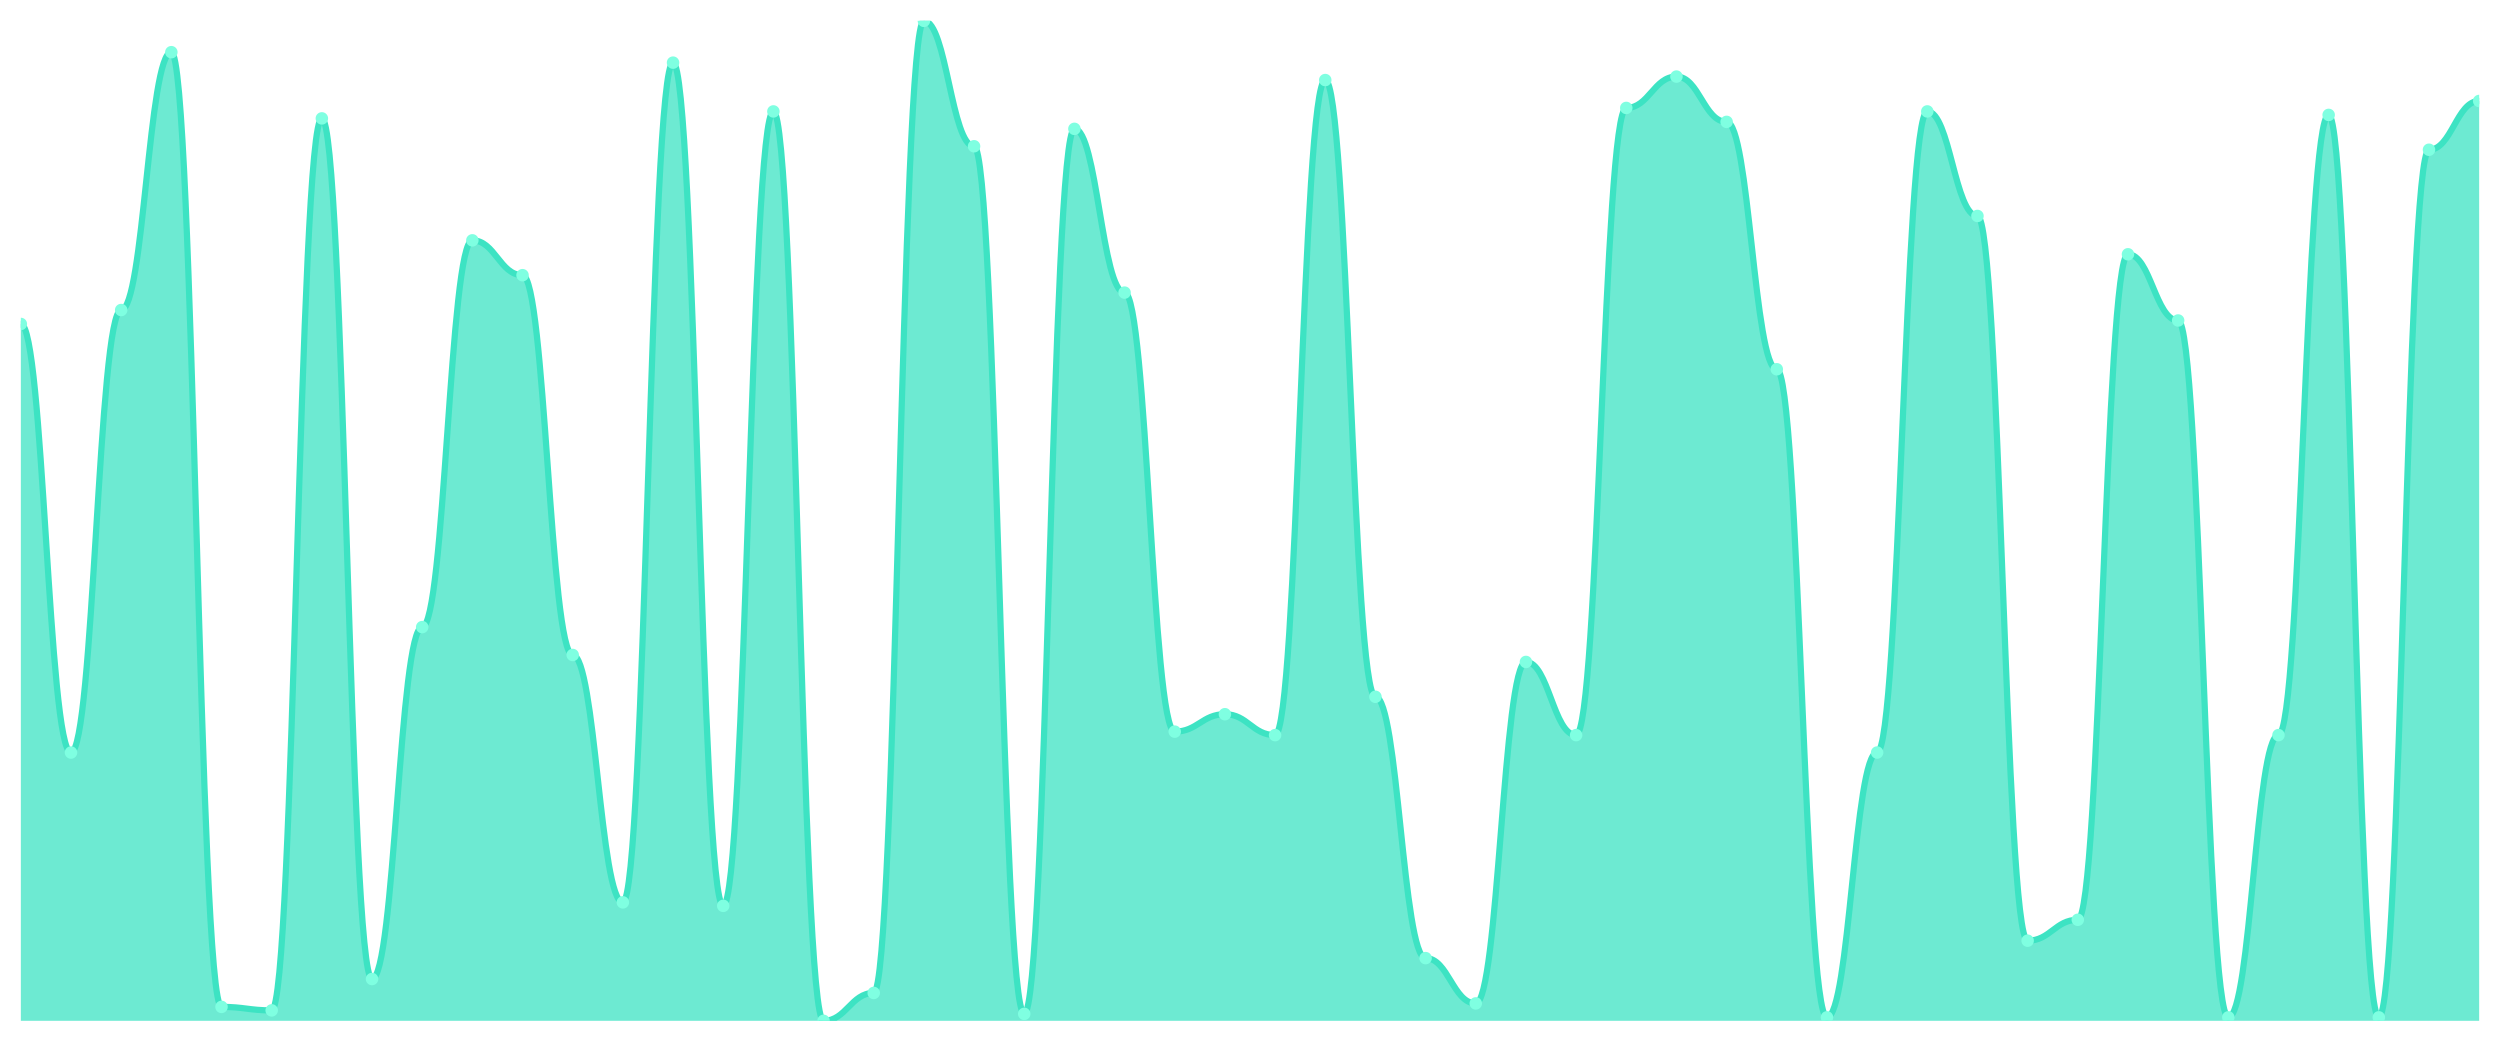
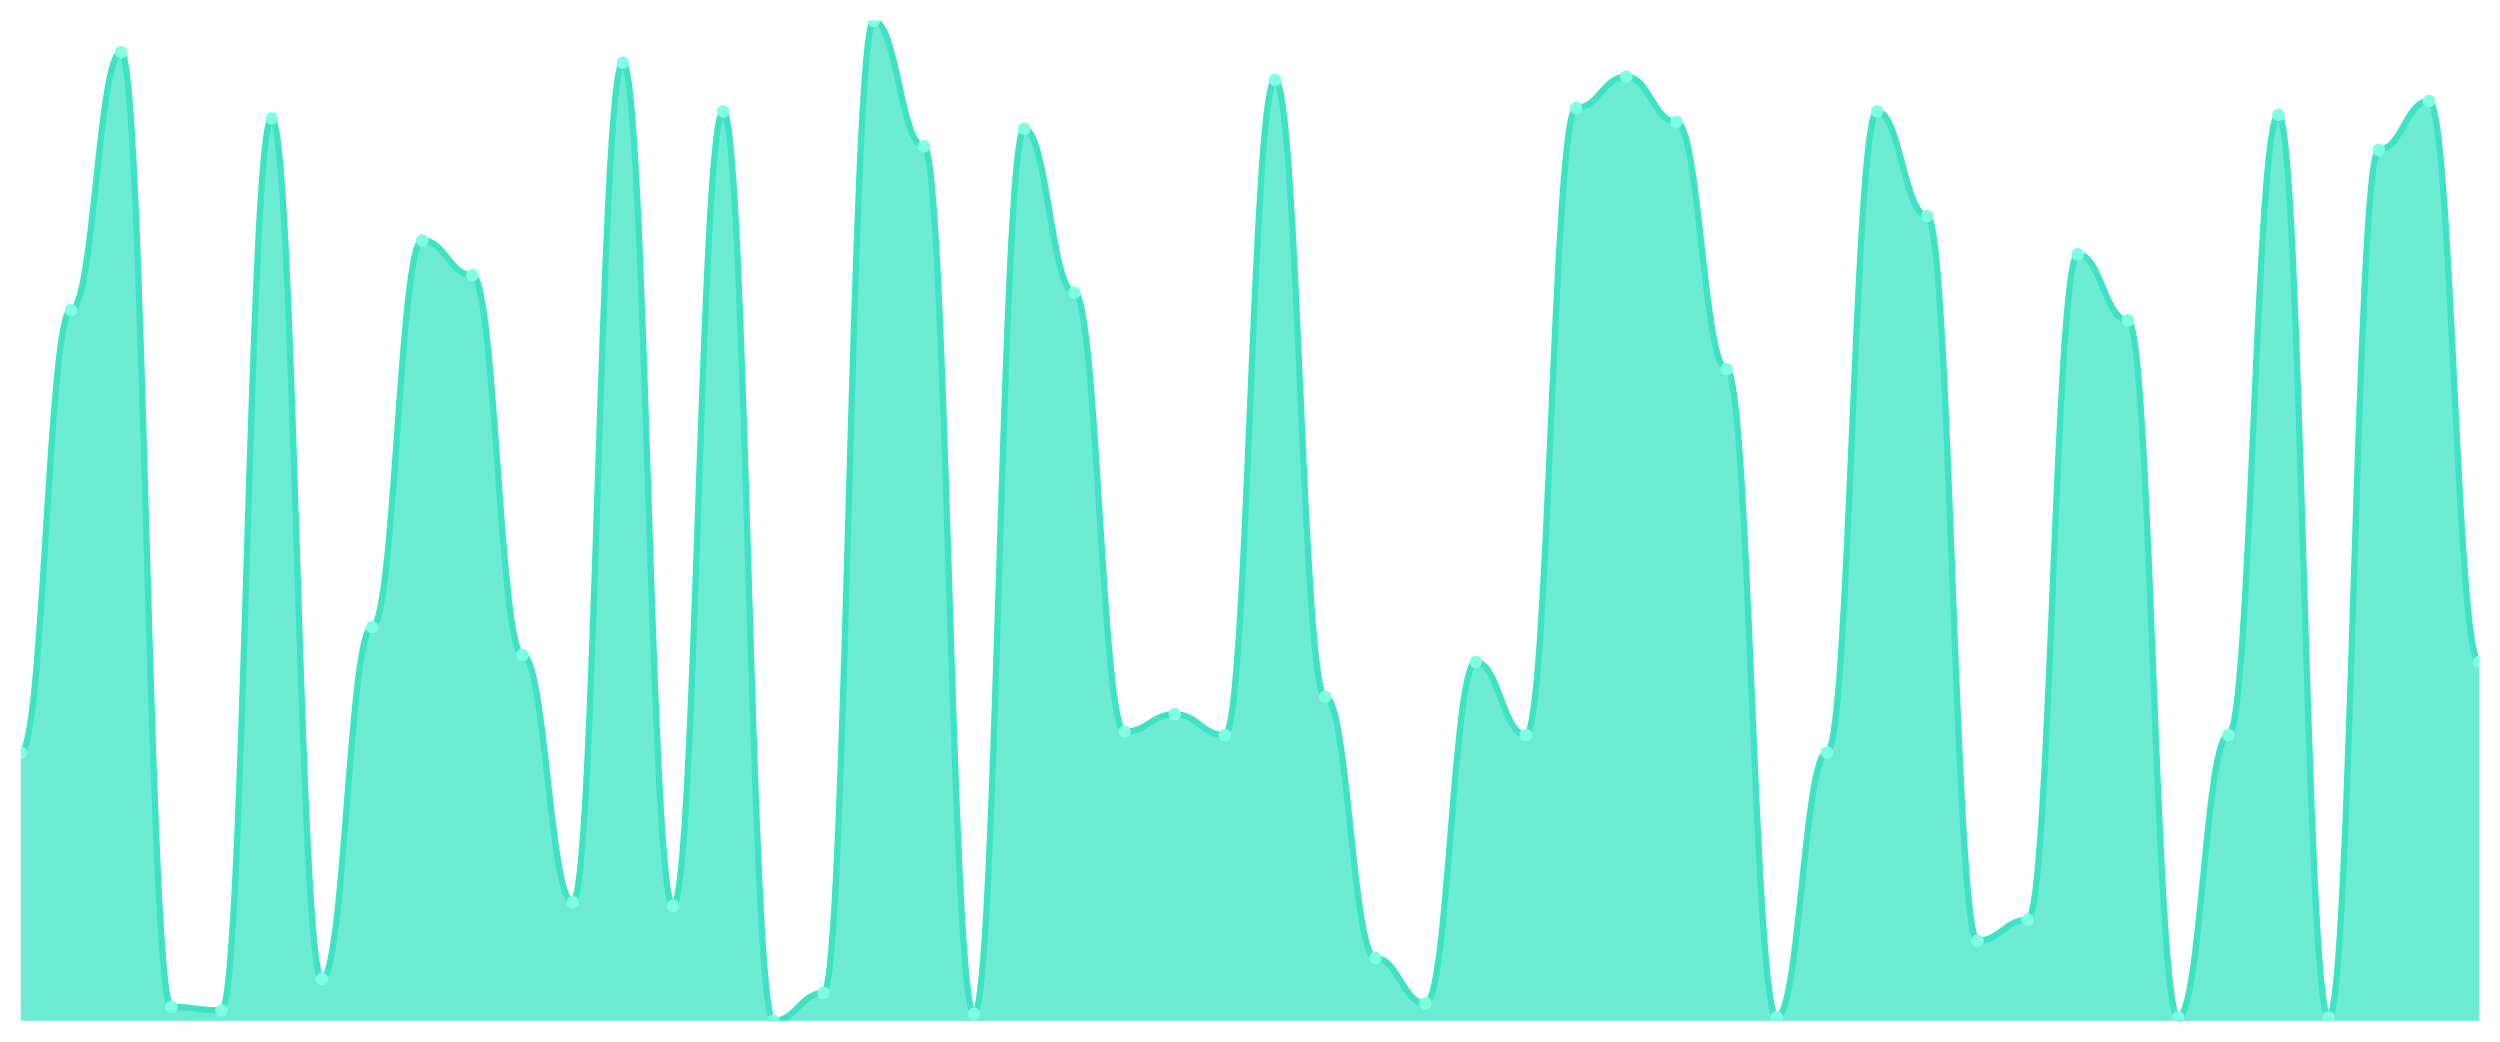
<svg xmlns="http://www.w3.org/2000/svg" viewBox="0 0 1200 500" width="1200" height="500">
  <defs>
    <clipPath id="c">
      <rect x="10" y="10" width="1180" height="480" />
    </clipPath>
  </defs>
  <rect width="1200" height="500" fill="none" />
  <g clip-path="url(#c)">
-     <path d="M 10,490 L 10,155.505 C 20.837,155.505 23.245,361.22 34.082,361.22 C 44.918,361.22 47.327,148.815 58.163,148.815 C 69,148.815 71.408,25.052 82.245,25.052 C 93.082,25.052 95.49,483.31 106.327,483.31 C 117.163,483.31 119.571,484.983 130.408,484.983 C 141.245,484.983 143.653,56.829 154.49,56.829 C 165.327,56.829 167.735,469.93 178.571,469.93 C 189.408,469.93 191.816,301.01 202.653,301.01 C 213.49,301.01 215.898,115.366 226.735,115.366 C 237.571,115.366 239.98,132.091 250.816,132.091 C 261.653,132.091 264.061,314.39 274.898,314.39 C 285.735,314.39 288.143,433.136 298.98,433.136 C 309.816,433.136 312.224,30.07 323.061,30.07 C 333.898,30.07 336.306,434.808 347.143,434.808 C 357.98,434.808 360.388,53.484 371.224,53.484 C 382.061,53.484 384.469,490 395.306,490 C 406.143,490 408.551,476.62 419.388,476.62 C 430.224,476.62 432.633,10 443.469,10 C 454.306,10 456.714,70.209 467.551,70.209 C 478.388,70.209 480.796,486.655 491.633,486.655 C 502.469,486.655 504.878,61.847 515.714,61.847 C 526.551,61.847 528.959,140.453 539.796,140.453 C 550.633,140.453 553.041,351.185 563.878,351.185 C 574.714,351.185 577.122,342.822 587.959,342.822 C 598.796,342.822 601.204,352.857 612.041,352.857 C 622.878,352.857 625.286,38.432 636.122,38.432 C 646.959,38.432 649.367,334.46 660.204,334.46 C 671.041,334.46 673.449,459.895 684.286,459.895 C 695.122,459.895 697.531,481.638 708.367,481.638 C 719.204,481.638 721.612,317.735 732.449,317.735 C 743.286,317.735 745.694,352.857 756.531,352.857 C 767.367,352.857 769.776,51.812 780.612,51.812 C 791.449,51.812 793.857,36.76 804.694,36.76 C 815.531,36.76 817.939,58.502 828.776,58.502 C 839.612,58.502 842.02,177.247 852.857,177.247 C 863.694,177.247 866.102,488.328 876.939,488.328 C 887.776,488.328 890.184,361.22 901.02,361.22 C 911.857,361.22 914.265,53.484 925.102,53.484 C 935.939,53.484 938.347,103.659 949.184,103.659 C 960.02,103.659 962.429,451.533 973.265,451.533 C 984.102,451.533 986.51,441.498 997.347,441.498 C 1008.184,441.498 1010.592,122.056 1021.429,122.056 C 1032.265,122.056 1034.673,153.833 1045.51,153.833 C 1056.347,153.833 1058.755,488.328 1069.592,488.328 C 1080.429,488.328 1082.837,352.857 1093.673,352.857 C 1104.51,352.857 1106.918,55.157 1117.755,55.157 C 1128.592,55.157 1131,488.328 1141.837,488.328 C 1152.673,488.328 1155.082,71.882 1165.918,71.882 C 1176.755,71.882 1179.163,48.467 1190,48.467 L 1190,490 Z" fill="rgba(61,227,195,0.75)" />
-     <path d="M 10,155.505 C 20.837,155.505 23.245,361.22 34.082,361.22 C 44.918,361.22 47.327,148.815 58.163,148.815 C 69,148.815 71.408,25.052 82.245,25.052 C 93.082,25.052 95.49,483.31 106.327,483.31 C 117.163,483.31 119.571,484.983 130.408,484.983 C 141.245,484.983 143.653,56.829 154.49,56.829 C 165.327,56.829 167.735,469.93 178.571,469.93 C 189.408,469.93 191.816,301.01 202.653,301.01 C 213.49,301.01 215.898,115.366 226.735,115.366 C 237.571,115.366 239.98,132.091 250.816,132.091 C 261.653,132.091 264.061,314.39 274.898,314.39 C 285.735,314.39 288.143,433.136 298.98,433.136 C 309.816,433.136 312.224,30.07 323.061,30.07 C 333.898,30.07 336.306,434.808 347.143,434.808 C 357.98,434.808 360.388,53.484 371.224,53.484 C 382.061,53.484 384.469,490 395.306,490 C 406.143,490 408.551,476.62 419.388,476.62 C 430.224,476.62 432.633,10 443.469,10 C 454.306,10 456.714,70.209 467.551,70.209 C 478.388,70.209 480.796,486.655 491.633,486.655 C 502.469,486.655 504.878,61.847 515.714,61.847 C 526.551,61.847 528.959,140.453 539.796,140.453 C 550.633,140.453 553.041,351.185 563.878,351.185 C 574.714,351.185 577.122,342.822 587.959,342.822 C 598.796,342.822 601.204,352.857 612.041,352.857 C 622.878,352.857 625.286,38.432 636.122,38.432 C 646.959,38.432 649.367,334.46 660.204,334.46 C 671.041,334.46 673.449,459.895 684.286,459.895 C 695.122,459.895 697.531,481.638 708.367,481.638 C 719.204,481.638 721.612,317.735 732.449,317.735 C 743.286,317.735 745.694,352.857 756.531,352.857 C 767.367,352.857 769.776,51.812 780.612,51.812 C 791.449,51.812 793.857,36.76 804.694,36.76 C 815.531,36.76 817.939,58.502 828.776,58.502 C 839.612,58.502 842.02,177.247 852.857,177.247 C 863.694,177.247 866.102,488.328 876.939,488.328 C 887.776,488.328 890.184,361.22 901.02,361.22 C 911.857,361.22 914.265,53.484 925.102,53.484 C 935.939,53.484 938.347,103.659 949.184,103.659 C 960.02,103.659 962.429,451.533 973.265,451.533 C 984.102,451.533 986.51,441.498 997.347,441.498 C 1008.184,441.498 1010.592,122.056 1021.429,122.056 C 1032.265,122.056 1034.673,153.833 1045.51,153.833 C 1056.347,153.833 1058.755,488.328 1069.592,488.328 C 1080.429,488.328 1082.837,352.857 1093.673,352.857 C 1104.51,352.857 1106.918,55.157 1117.755,55.157 C 1128.592,55.157 1131,488.328 1141.837,488.328 C 1152.673,488.328 1155.082,71.882 1165.918,71.882 C 1176.755,71.882 1179.163,48.467 1190,48.467" fill="none" stroke="#3de3c3" stroke-width="3" stroke-linecap="round" stroke-linejoin="round" />
-     <circle cx="10" cy="155.505" r="3" fill="#7fffe1" />
-     <circle cx="34.082" cy="361.22" r="3" fill="#7fffe1" />
-     <circle cx="58.163" cy="148.815" r="3" fill="#7fffe1" />
-     <circle cx="82.245" cy="25.052" r="3" fill="#7fffe1" />
-     <circle cx="106.327" cy="483.31" r="3" fill="#7fffe1" />
-     <circle cx="130.408" cy="484.983" r="3" fill="#7fffe1" />
-     <circle cx="154.49" cy="56.829" r="3" fill="#7fffe1" />
-     <circle cx="178.571" cy="469.93" r="3" fill="#7fffe1" />
-     <circle cx="202.653" cy="301.01" r="3" fill="#7fffe1" />
-     <circle cx="226.735" cy="115.366" r="3" fill="#7fffe1" />
-     <circle cx="250.816" cy="132.091" r="3" fill="#7fffe1" />
-     <circle cx="274.898" cy="314.39" r="3" fill="#7fffe1" />
-     <circle cx="298.98" cy="433.136" r="3" fill="#7fffe1" />
-     <circle cx="323.061" cy="30.07" r="3" fill="#7fffe1" />
-     <circle cx="347.143" cy="434.808" r="3" fill="#7fffe1" />
-     <circle cx="371.224" cy="53.484" r="3" fill="#7fffe1" />
-     <circle cx="395.306" cy="490" r="3" fill="#7fffe1" />
-     <circle cx="419.388" cy="476.62" r="3" fill="#7fffe1" />
-     <circle cx="443.469" cy="10" r="3" fill="#7fffe1" />
-     <circle cx="467.551" cy="70.209" r="3" fill="#7fffe1" />
-     <circle cx="491.633" cy="486.655" r="3" fill="#7fffe1" />
-     <circle cx="515.714" cy="61.847" r="3" fill="#7fffe1" />
-     <circle cx="539.796" cy="140.453" r="3" fill="#7fffe1" />
-     <circle cx="563.878" cy="351.185" r="3" fill="#7fffe1" />
-     <circle cx="587.959" cy="342.822" r="3" fill="#7fffe1" />
-     <circle cx="612.041" cy="352.857" r="3" fill="#7fffe1" />
-     <circle cx="636.122" cy="38.432" r="3" fill="#7fffe1" />
-     <circle cx="660.204" cy="334.46" r="3" fill="#7fffe1" />
-     <circle cx="684.286" cy="459.895" r="3" fill="#7fffe1" />
-     <circle cx="708.367" cy="481.638" r="3" fill="#7fffe1" />
-     <circle cx="732.449" cy="317.735" r="3" fill="#7fffe1" />
-     <circle cx="756.531" cy="352.857" r="3" fill="#7fffe1" />
-     <circle cx="780.612" cy="51.812" r="3" fill="#7fffe1" />
-     <circle cx="804.694" cy="36.76" r="3" fill="#7fffe1" />
-     <circle cx="828.776" cy="58.502" r="3" fill="#7fffe1" />
-     <circle cx="852.857" cy="177.247" r="3" fill="#7fffe1" />
-     <circle cx="876.939" cy="488.328" r="3" fill="#7fffe1" />
-     <circle cx="901.02" cy="361.22" r="3" fill="#7fffe1" />
-     <circle cx="925.102" cy="53.484" r="3" fill="#7fffe1" />
-     <circle cx="949.184" cy="103.659" r="3" fill="#7fffe1" />
-     <circle cx="973.265" cy="451.533" r="3" fill="#7fffe1" />
-     <circle cx="997.347" cy="441.498" r="3" fill="#7fffe1" />
-     <circle cx="1021.429" cy="122.056" r="3" fill="#7fffe1" />
-     <circle cx="1045.51" cy="153.833" r="3" fill="#7fffe1" />
-     <circle cx="1069.592" cy="488.328" r="3" fill="#7fffe1" />
-     <circle cx="1093.673" cy="352.857" r="3" fill="#7fffe1" />
-     <circle cx="1117.755" cy="55.157" r="3" fill="#7fffe1" />
-     <circle cx="1141.837" cy="488.328" r="3" fill="#7fffe1" />
-     <circle cx="1165.918" cy="71.882" r="3" fill="#7fffe1" />
-     <circle cx="1190" cy="48.467" r="3" fill="#7fffe1" />
+     <path d="M 10,490 L 10,361.22 C 20.837,361.22 23.245,148.815 34.082,148.815 C 44.918,148.815 47.327,25.052 58.163,25.052 C 69,25.052 71.408,483.31 82.245,483.31 C 93.082,483.31 95.49,484.983 106.327,484.983 C 117.163,484.983 119.571,56.829 130.408,56.829 C 141.245,56.829 143.653,469.93 154.49,469.93 C 165.327,469.93 167.735,301.01 178.571,301.01 C 189.408,301.01 191.816,115.366 202.653,115.366 C 213.49,115.366 215.898,132.091 226.735,132.091 C 237.571,132.091 239.98,314.39 250.816,314.39 C 261.653,314.39 264.061,433.136 274.898,433.136 C 285.735,433.136 288.143,30.07 298.98,30.07 C 309.816,30.07 312.224,434.808 323.061,434.808 C 333.898,434.808 336.306,53.484 347.143,53.484 C 357.98,53.484 360.388,490 371.224,490 C 382.061,490 384.469,476.62 395.306,476.62 C 406.143,476.62 408.551,10 419.388,10 C 430.224,10 432.633,70.209 443.469,70.209 C 454.306,70.209 456.714,486.655 467.551,486.655 C 478.388,486.655 480.796,61.847 491.633,61.847 C 502.469,61.847 504.878,140.453 515.714,140.453 C 526.551,140.453 528.959,351.185 539.796,351.185 C 550.633,351.185 553.041,342.822 563.878,342.822 C 574.714,342.822 577.122,352.857 587.959,352.857 C 598.796,352.857 601.204,38.432 612.041,38.432 C 622.878,38.432 625.286,334.46 636.122,334.46 C 646.959,334.46 649.367,459.895 660.204,459.895 C 671.041,459.895 673.449,481.638 684.286,481.638 C 695.122,481.638 697.531,317.735 708.367,317.735 C 719.204,317.735 721.612,352.857 732.449,352.857 C 743.286,352.857 745.694,51.812 756.531,51.812 C 767.367,51.812 769.776,36.76 780.612,36.76 C 791.449,36.76 793.857,58.502 804.694,58.502 C 815.531,58.502 817.939,177.247 828.776,177.247 C 839.612,177.247 842.02,488.328 852.857,488.328 C 863.694,488.328 866.102,361.22 876.939,361.22 C 887.776,361.22 890.184,53.484 901.02,53.484 C 911.857,53.484 914.265,103.659 925.102,103.659 C 935.939,103.659 938.347,451.533 949.184,451.533 C 960.02,451.533 962.429,441.498 973.265,441.498 C 984.102,441.498 986.51,122.056 997.347,122.056 C 1008.184,122.056 1010.592,153.833 1021.429,153.833 C 1032.265,153.833 1034.673,488.328 1045.51,488.328 C 1056.347,488.328 1058.755,352.857 1069.592,352.857 C 1080.429,352.857 1082.837,55.157 1093.673,55.157 C 1104.51,55.157 1106.918,488.328 1117.755,488.328 C 1128.592,488.328 1131,71.882 1141.837,71.882 C 1152.673,71.882 1155.082,48.467 1165.918,48.467 C 1176.755,48.467 1179.163,317.735 1190,317.735 L 1190,490 Z" fill="rgba(61,227,195,0.75)" />
+     <path d="M 10,361.22 C 20.837,361.22 23.245,148.815 34.082,148.815 C 44.918,148.815 47.327,25.052 58.163,25.052 C 69,25.052 71.408,483.31 82.245,483.31 C 93.082,483.31 95.49,484.983 106.327,484.983 C 117.163,484.983 119.571,56.829 130.408,56.829 C 141.245,56.829 143.653,469.93 154.49,469.93 C 165.327,469.93 167.735,301.01 178.571,301.01 C 189.408,301.01 191.816,115.366 202.653,115.366 C 213.49,115.366 215.898,132.091 226.735,132.091 C 237.571,132.091 239.98,314.39 250.816,314.39 C 261.653,314.39 264.061,433.136 274.898,433.136 C 285.735,433.136 288.143,30.07 298.98,30.07 C 309.816,30.07 312.224,434.808 323.061,434.808 C 333.898,434.808 336.306,53.484 347.143,53.484 C 357.98,53.484 360.388,490 371.224,490 C 382.061,490 384.469,476.62 395.306,476.62 C 406.143,476.62 408.551,10 419.388,10 C 430.224,10 432.633,70.209 443.469,70.209 C 454.306,70.209 456.714,486.655 467.551,486.655 C 478.388,486.655 480.796,61.847 491.633,61.847 C 502.469,61.847 504.878,140.453 515.714,140.453 C 526.551,140.453 528.959,351.185 539.796,351.185 C 550.633,351.185 553.041,342.822 563.878,342.822 C 574.714,342.822 577.122,352.857 587.959,352.857 C 598.796,352.857 601.204,38.432 612.041,38.432 C 622.878,38.432 625.286,334.46 636.122,334.46 C 646.959,334.46 649.367,459.895 660.204,459.895 C 671.041,459.895 673.449,481.638 684.286,481.638 C 695.122,481.638 697.531,317.735 708.367,317.735 C 719.204,317.735 721.612,352.857 732.449,352.857 C 743.286,352.857 745.694,51.812 756.531,51.812 C 767.367,51.812 769.776,36.76 780.612,36.76 C 791.449,36.76 793.857,58.502 804.694,58.502 C 815.531,58.502 817.939,177.247 828.776,177.247 C 839.612,177.247 842.02,488.328 852.857,488.328 C 863.694,488.328 866.102,361.22 876.939,361.22 C 887.776,361.22 890.184,53.484 901.02,53.484 C 911.857,53.484 914.265,103.659 925.102,103.659 C 935.939,103.659 938.347,451.533 949.184,451.533 C 960.02,451.533 962.429,441.498 973.265,441.498 C 984.102,441.498 986.51,122.056 997.347,122.056 C 1008.184,122.056 1010.592,153.833 1021.429,153.833 C 1032.265,153.833 1034.673,488.328 1045.51,488.328 C 1056.347,488.328 1058.755,352.857 1069.592,352.857 C 1080.429,352.857 1082.837,55.157 1093.673,55.157 C 1104.51,55.157 1106.918,488.328 1117.755,488.328 C 1128.592,488.328 1131,71.882 1141.837,71.882 C 1152.673,71.882 1155.082,48.467 1165.918,48.467 C 1176.755,48.467 1179.163,317.735 1190,317.735" fill="none" stroke="#3de3c3" stroke-width="3" stroke-linecap="round" stroke-linejoin="round" />
+     <circle cx="10" cy="361.22" r="3" fill="#7fffe1" />
+     <circle cx="34.082" cy="148.815" r="3" fill="#7fffe1" />
+     <circle cx="58.163" cy="25.052" r="3" fill="#7fffe1" />
+     <circle cx="82.245" cy="483.31" r="3" fill="#7fffe1" />
+     <circle cx="106.327" cy="484.983" r="3" fill="#7fffe1" />
+     <circle cx="130.408" cy="56.829" r="3" fill="#7fffe1" />
+     <circle cx="154.49" cy="469.93" r="3" fill="#7fffe1" />
+     <circle cx="178.571" cy="301.01" r="3" fill="#7fffe1" />
+     <circle cx="202.653" cy="115.366" r="3" fill="#7fffe1" />
+     <circle cx="226.735" cy="132.091" r="3" fill="#7fffe1" />
+     <circle cx="250.816" cy="314.39" r="3" fill="#7fffe1" />
+     <circle cx="274.898" cy="433.136" r="3" fill="#7fffe1" />
+     <circle cx="298.98" cy="30.07" r="3" fill="#7fffe1" />
+     <circle cx="323.061" cy="434.808" r="3" fill="#7fffe1" />
+     <circle cx="347.143" cy="53.484" r="3" fill="#7fffe1" />
+     <circle cx="371.224" cy="490" r="3" fill="#7fffe1" />
+     <circle cx="395.306" cy="476.62" r="3" fill="#7fffe1" />
+     <circle cx="419.388" cy="10" r="3" fill="#7fffe1" />
+     <circle cx="443.469" cy="70.209" r="3" fill="#7fffe1" />
+     <circle cx="467.551" cy="486.655" r="3" fill="#7fffe1" />
+     <circle cx="491.633" cy="61.847" r="3" fill="#7fffe1" />
+     <circle cx="515.714" cy="140.453" r="3" fill="#7fffe1" />
+     <circle cx="539.796" cy="351.185" r="3" fill="#7fffe1" />
+     <circle cx="563.878" cy="342.822" r="3" fill="#7fffe1" />
+     <circle cx="587.959" cy="352.857" r="3" fill="#7fffe1" />
+     <circle cx="612.041" cy="38.432" r="3" fill="#7fffe1" />
+     <circle cx="636.122" cy="334.46" r="3" fill="#7fffe1" />
+     <circle cx="660.204" cy="459.895" r="3" fill="#7fffe1" />
+     <circle cx="684.286" cy="481.638" r="3" fill="#7fffe1" />
+     <circle cx="708.367" cy="317.735" r="3" fill="#7fffe1" />
+     <circle cx="732.449" cy="352.857" r="3" fill="#7fffe1" />
+     <circle cx="756.531" cy="51.812" r="3" fill="#7fffe1" />
+     <circle cx="780.612" cy="36.76" r="3" fill="#7fffe1" />
+     <circle cx="804.694" cy="58.502" r="3" fill="#7fffe1" />
+     <circle cx="828.776" cy="177.247" r="3" fill="#7fffe1" />
+     <circle cx="852.857" cy="488.328" r="3" fill="#7fffe1" />
+     <circle cx="876.939" cy="361.22" r="3" fill="#7fffe1" />
+     <circle cx="901.02" cy="53.484" r="3" fill="#7fffe1" />
+     <circle cx="925.102" cy="103.659" r="3" fill="#7fffe1" />
+     <circle cx="949.184" cy="451.533" r="3" fill="#7fffe1" />
+     <circle cx="973.265" cy="441.498" r="3" fill="#7fffe1" />
+     <circle cx="997.347" cy="122.056" r="3" fill="#7fffe1" />
+     <circle cx="1021.429" cy="153.833" r="3" fill="#7fffe1" />
+     <circle cx="1045.51" cy="488.328" r="3" fill="#7fffe1" />
+     <circle cx="1069.592" cy="352.857" r="3" fill="#7fffe1" />
+     <circle cx="1093.673" cy="55.157" r="3" fill="#7fffe1" />
+     <circle cx="1117.755" cy="488.328" r="3" fill="#7fffe1" />
+     <circle cx="1141.837" cy="71.882" r="3" fill="#7fffe1" />
+     <circle cx="1165.918" cy="48.467" r="3" fill="#7fffe1" />
+     <circle cx="1190" cy="317.735" r="3" fill="#7fffe1" />
  </g>
</svg>
